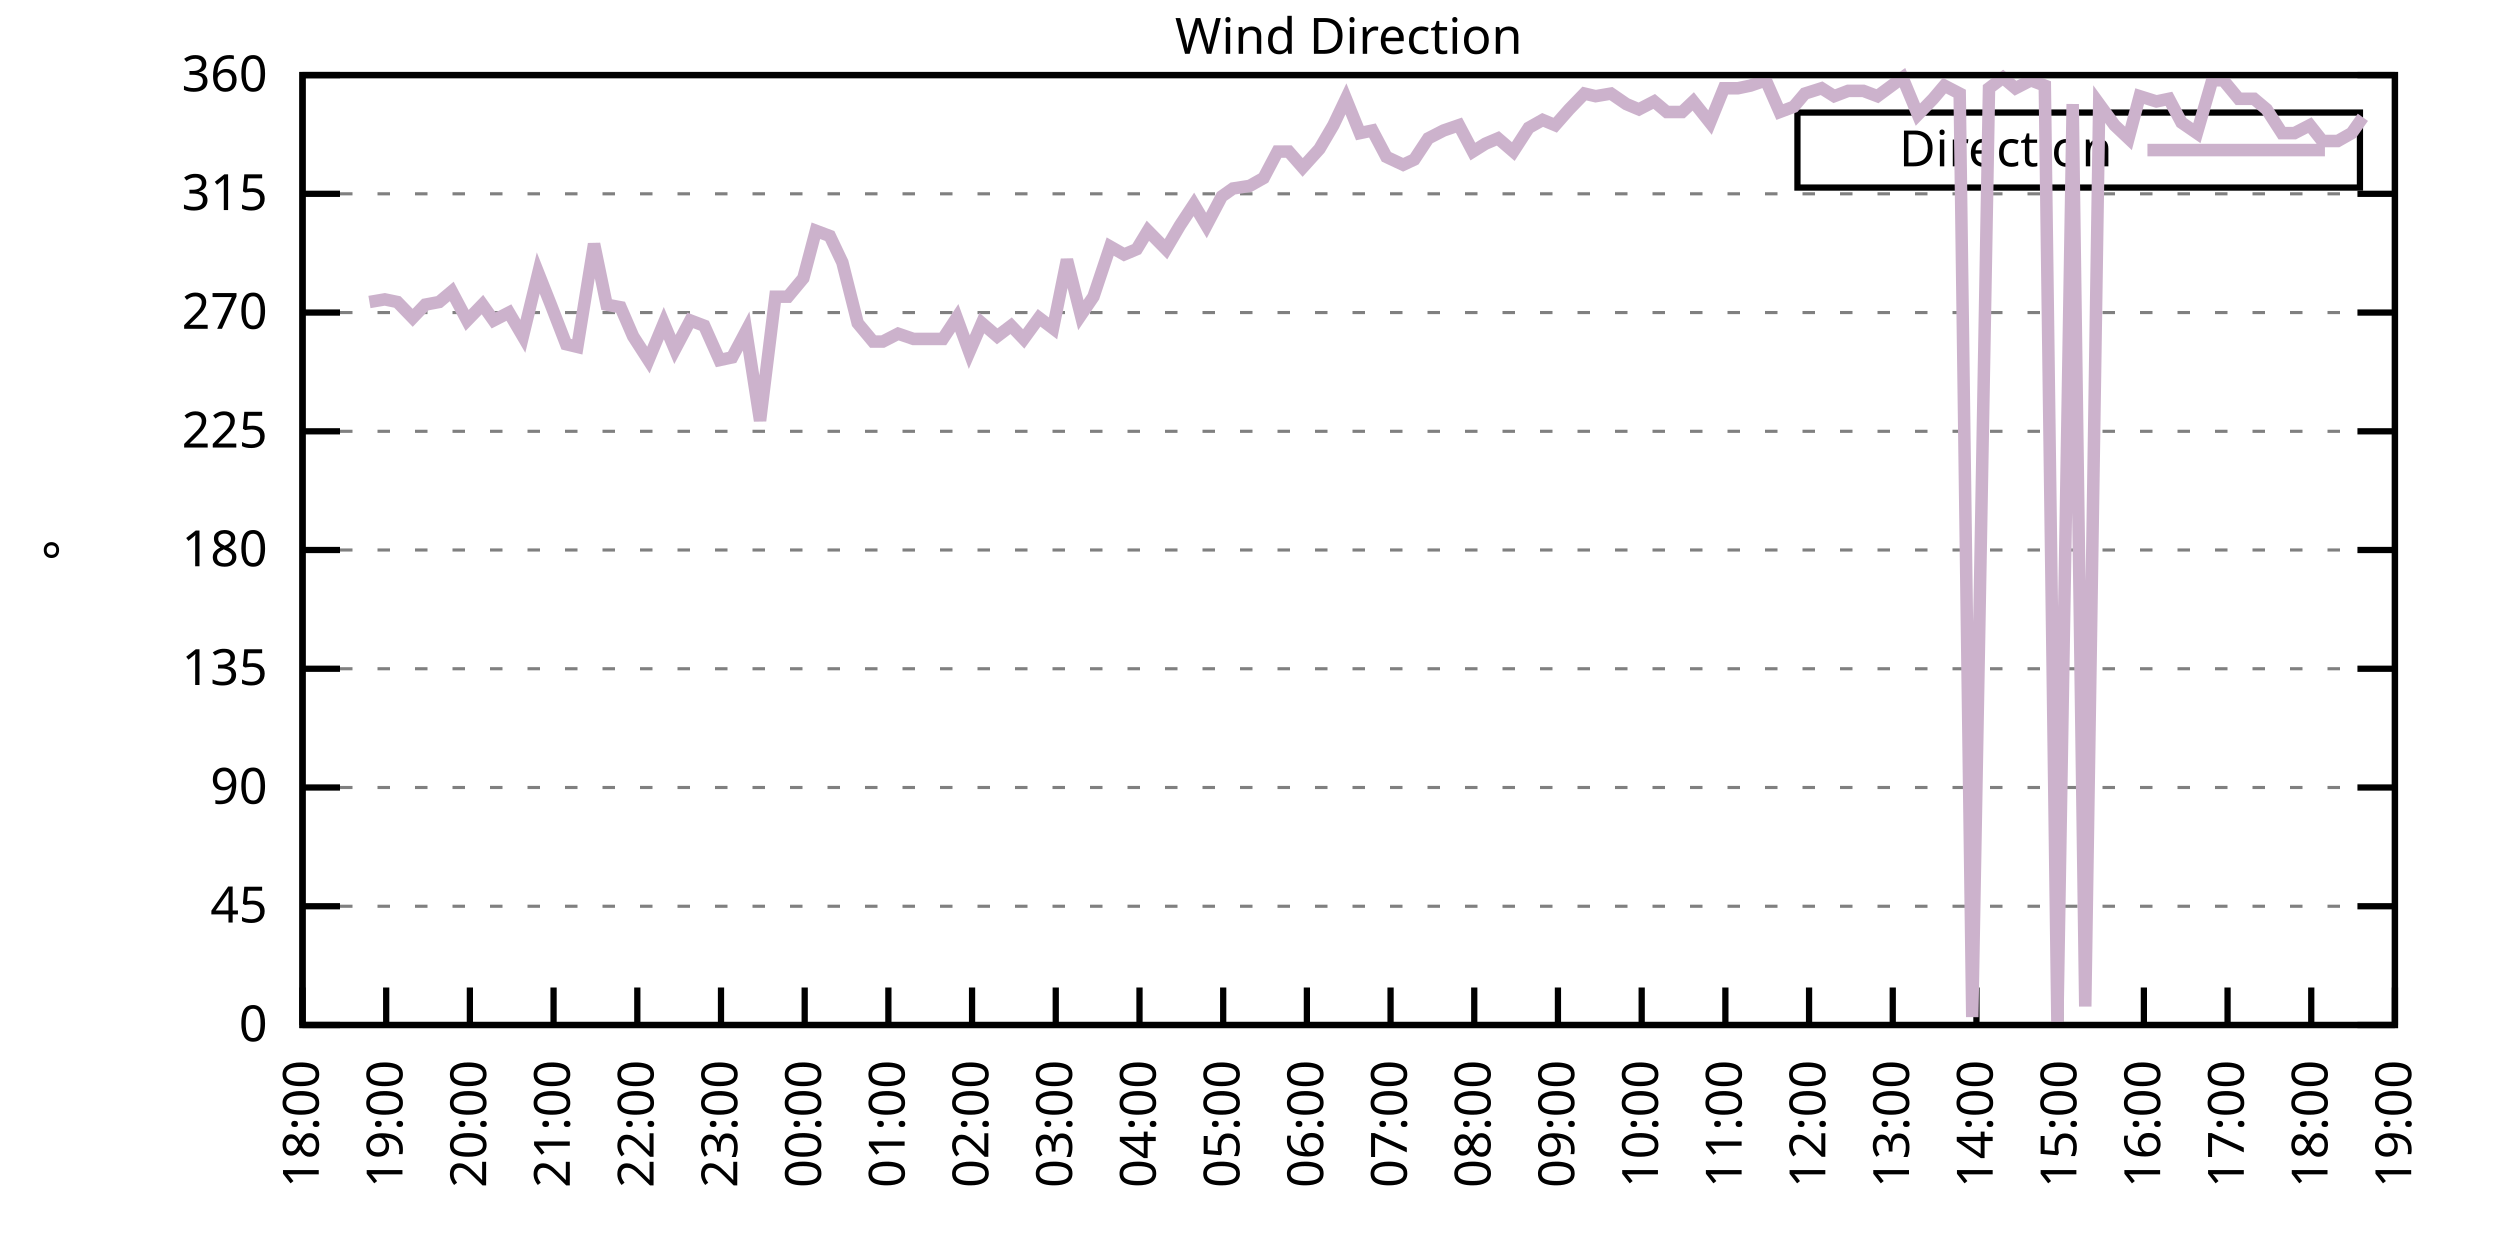
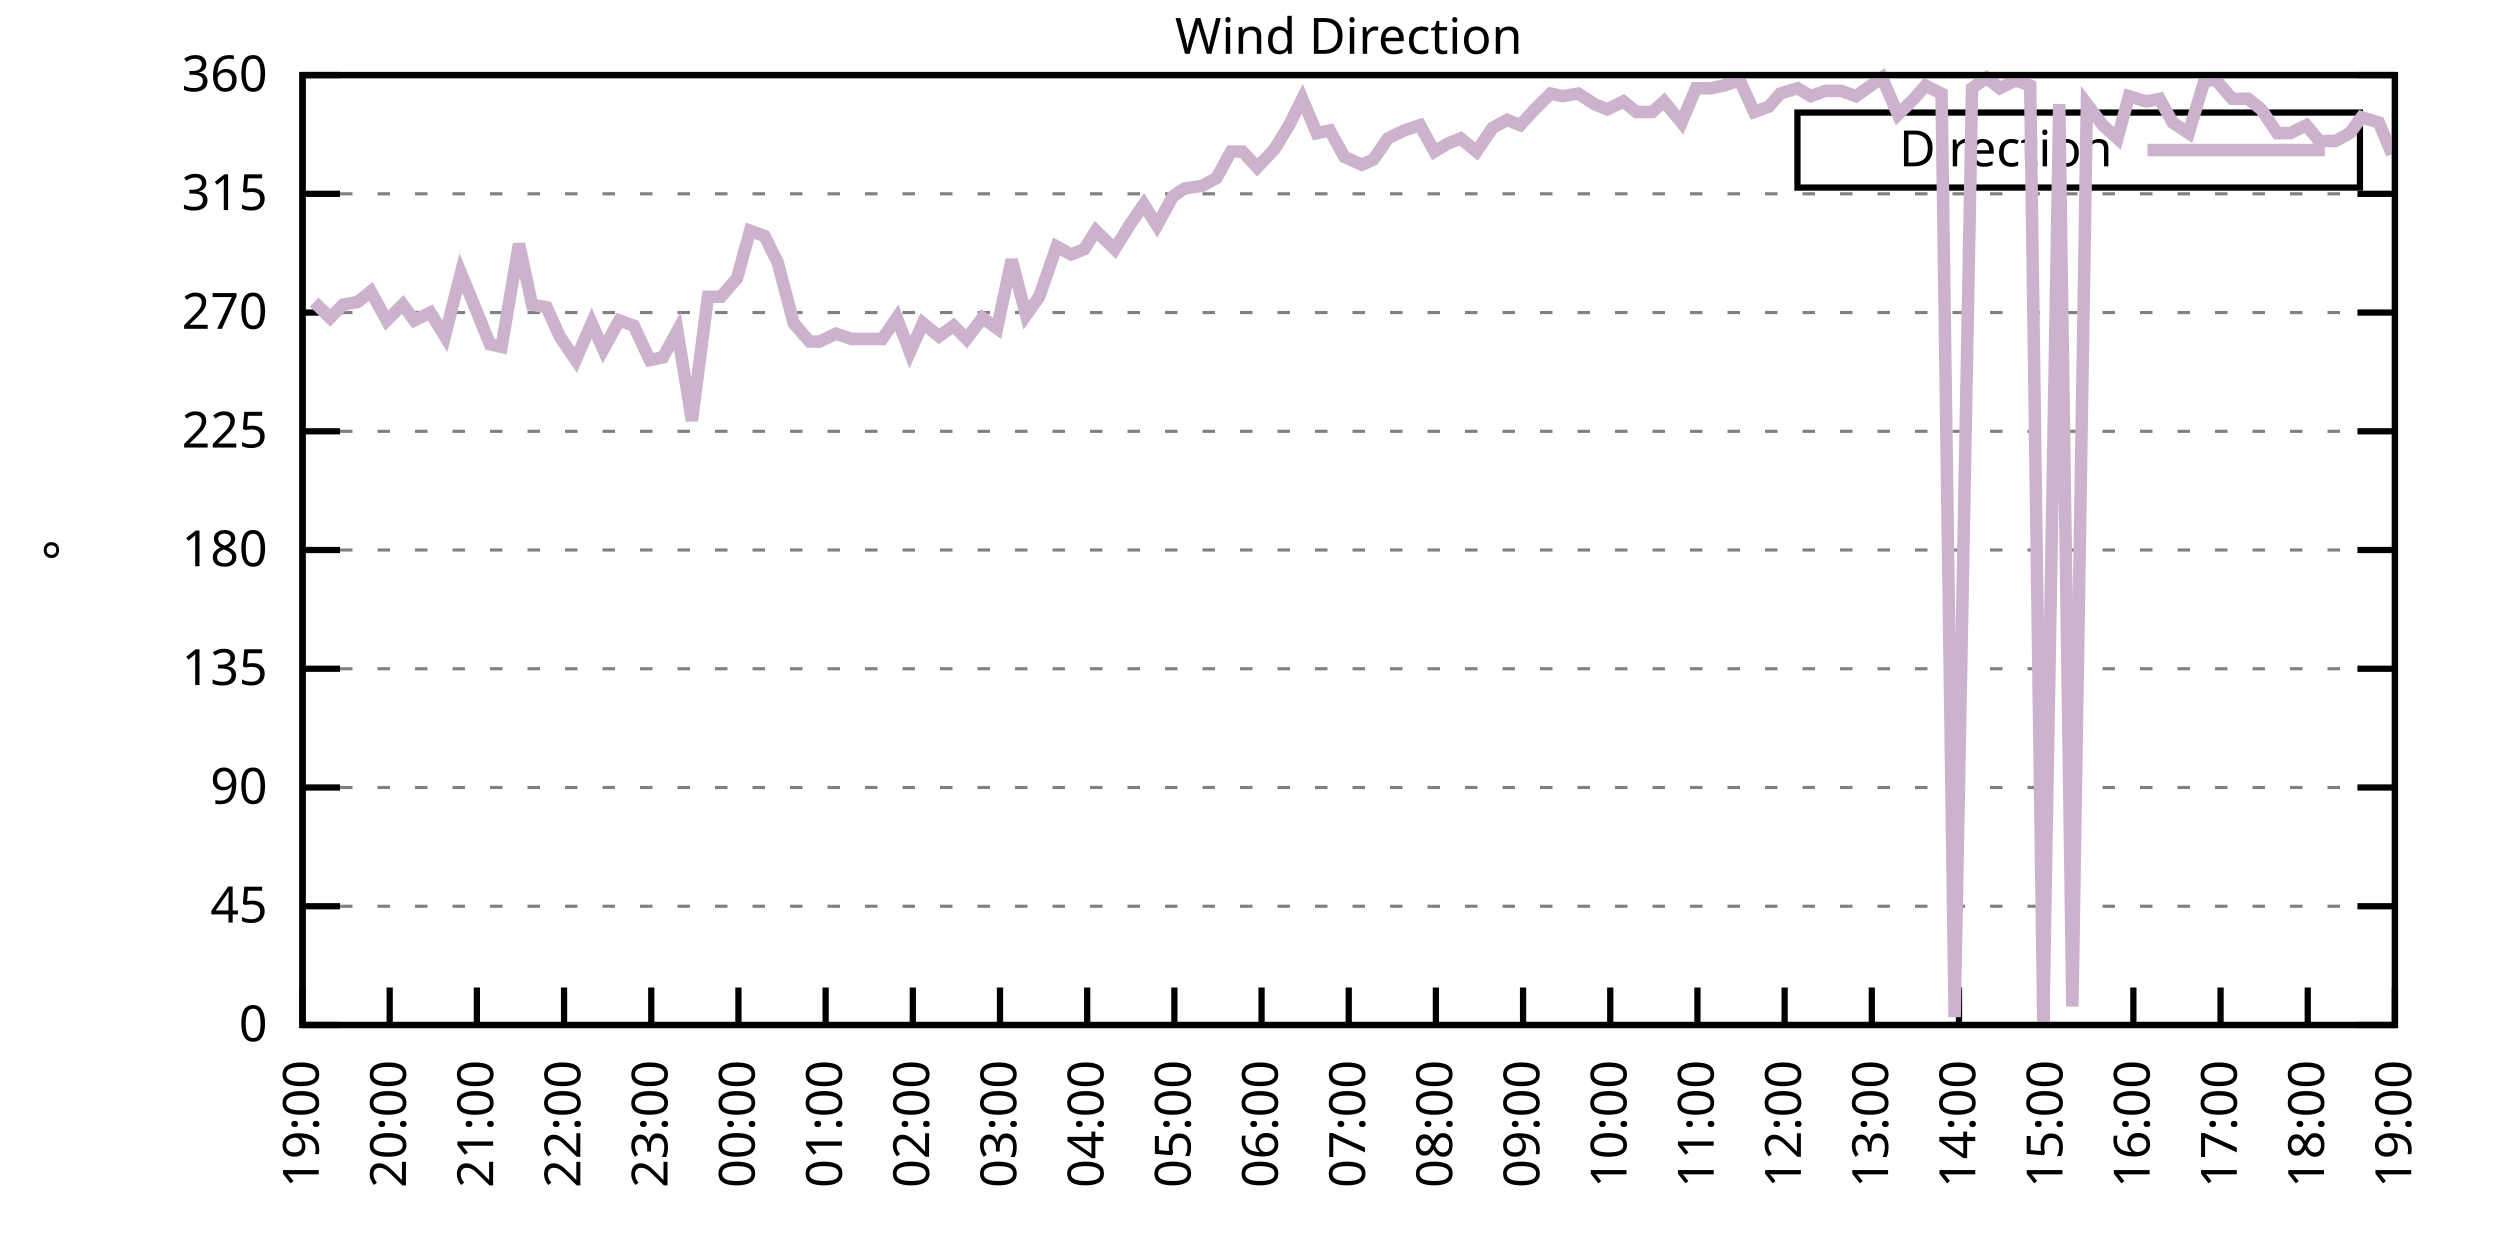
<svg xmlns="http://www.w3.org/2000/svg" xmlns:xlink="http://www.w3.org/1999/xlink" width="400" height="200" viewBox="0 0 400 200">
  <g id="gnuplot_canvas">
    <rect x="0" y="0" width="400" height="200" fill="none" />
    <defs>
      <circle id="gpDot" r="0.5" stroke-width="0.5" stroke="currentColor" />
      <path id="gpPt0" stroke-width="0.333" stroke="currentColor" d="M-1,0 h2 M0,-1 v2" />
      <path id="gpPt1" stroke-width="0.333" stroke="currentColor" d="M-1,-1 L1,1 M1,-1 L-1,1" />
      <path id="gpPt2" stroke-width="0.333" stroke="currentColor" d="M-1,0 L1,0 M0,-1 L0,1 M-1,-1 L1,1 M-1,1 L1,-1" />
      <rect id="gpPt3" stroke-width="0.333" stroke="currentColor" x="-1" y="-1" width="2" height="2" />
      <rect id="gpPt4" stroke-width="0.333" stroke="currentColor" fill="currentColor" x="-1" y="-1" width="2" height="2" />
      <circle id="gpPt5" stroke-width="0.333" stroke="currentColor" cx="0" cy="0" r="1" />
      <use xlink:href="#gpPt5" id="gpPt6" fill="currentColor" stroke="none" />
      <path id="gpPt7" stroke-width="0.333" stroke="currentColor" d="M0,-1.33 L-1.33,0.67 L1.33,0.67 z" />
      <use xlink:href="#gpPt7" id="gpPt8" fill="currentColor" stroke="none" />
      <use xlink:href="#gpPt7" id="gpPt9" stroke="currentColor" transform="rotate(180)" />
      <use xlink:href="#gpPt9" id="gpPt10" fill="currentColor" stroke="none" />
      <use xlink:href="#gpPt3" id="gpPt11" stroke="currentColor" transform="rotate(45)" />
      <use xlink:href="#gpPt11" id="gpPt12" fill="currentColor" stroke="none" />
      <path id="gpPt13" stroke-width="0.333" stroke="currentColor" d="M0,1.330 L1.265,0.411 L0.782,-1.067 L-0.782,-1.076 L-1.265,0.411 z" />
      <use xlink:href="#gpPt13" id="gpPt14" fill="currentColor" stroke="none" />
      <filter id="textbox" filterUnits="objectBoundingBox" x="0" y="0" height="1" width="1">
        <feFlood flood-color="white" flood-opacity="1" result="bgnd" />
        <feComposite in="SourceGraphic" in2="bgnd" operator="atop" />
      </filter>
      <filter id="greybox" filterUnits="objectBoundingBox" x="0" y="0" height="1" width="1">
        <feFlood flood-color="lightgrey" flood-opacity="1" result="grey" />
        <feComposite in="SourceGraphic" in2="grey" operator="atop" />
      </filter>
    </defs>
    <g fill="none" color="white" stroke="currentColor" stroke-width="1.00" stroke-linecap="butt" stroke-linejoin="miter">
</g>
    <g fill="none" color="black" stroke="currentColor" stroke-width="1.00" stroke-linecap="butt" stroke-linejoin="miter">
      <g stroke="none" shape-rendering="crispEdges">
        <polygon fill="rgb(255, 255, 255)" points="48.40,164.00 383.18,164.00 383.18,12.02 48.40,12.02 " />
      </g>
    </g>
    <g fill="none" color="black" stroke="currentColor" stroke-width="1.00" stroke-linecap="butt" stroke-linejoin="miter">
</g>
    <g fill="none" color="black" stroke="black" stroke-width="0.50" stroke-linecap="butt" stroke-linejoin="miter">
</g>
    <g fill="none" color="gray" stroke="currentColor" stroke-width="0.50" stroke-linecap="butt" stroke-linejoin="miter">
      <path stroke="gray" stroke-dasharray="2,4" class="gridline" d="M48.40,164.00 L383.19,164.00  " />
    </g>
    <g fill="none" color="gray" stroke="gray" stroke-width="1.00" stroke-linecap="butt" stroke-linejoin="miter">
</g>
    <g fill="none" color="black" stroke="currentColor" stroke-width="1.00" stroke-linecap="butt" stroke-linejoin="miter">
      <path stroke="black" d="M48.40,164.00 L54.40,164.00 M383.19,164.00 L377.19,164.00  " />
      <g transform="translate(42.80,166.60)" stroke="none" fill="black" font-family="Sans" font-size="8.00" text-anchor="end">
        <text>
          <tspan font-family="Sans"> 0</tspan>
        </text>
      </g>
    </g>
    <g fill="none" color="black" stroke="currentColor" stroke-width="1.00" stroke-linecap="butt" stroke-linejoin="miter">
</g>
    <g fill="none" color="black" stroke="black" stroke-width="0.50" stroke-linecap="butt" stroke-linejoin="miter">
</g>
    <g fill="none" color="gray" stroke="currentColor" stroke-width="0.50" stroke-linecap="butt" stroke-linejoin="miter">
      <path stroke="gray" stroke-dasharray="2,4" class="gridline" d="M48.40,145.00 L383.19,145.00  " />
    </g>
    <g fill="none" color="gray" stroke="gray" stroke-width="1.00" stroke-linecap="butt" stroke-linejoin="miter">
</g>
    <g fill="none" color="black" stroke="currentColor" stroke-width="1.00" stroke-linecap="butt" stroke-linejoin="miter">
      <path stroke="black" d="M48.40,145.00 L54.40,145.00 M383.19,145.00 L377.19,145.00  " />
      <g transform="translate(42.80,147.60)" stroke="none" fill="black" font-family="Sans" font-size="8.00" text-anchor="end">
        <text>
          <tspan font-family="Sans"> 45</tspan>
        </text>
      </g>
    </g>
    <g fill="none" color="black" stroke="currentColor" stroke-width="1.00" stroke-linecap="butt" stroke-linejoin="miter">
</g>
    <g fill="none" color="black" stroke="black" stroke-width="0.50" stroke-linecap="butt" stroke-linejoin="miter">
</g>
    <g fill="none" color="gray" stroke="currentColor" stroke-width="0.50" stroke-linecap="butt" stroke-linejoin="miter">
      <path stroke="gray" stroke-dasharray="2,4" class="gridline" d="M48.40,126.00 L383.19,126.00  " />
    </g>
    <g fill="none" color="gray" stroke="gray" stroke-width="1.00" stroke-linecap="butt" stroke-linejoin="miter">
</g>
    <g fill="none" color="black" stroke="currentColor" stroke-width="1.00" stroke-linecap="butt" stroke-linejoin="miter">
      <path stroke="black" d="M48.40,126.00 L54.40,126.00 M383.19,126.00 L377.19,126.00  " />
      <g transform="translate(42.80,128.60)" stroke="none" fill="black" font-family="Sans" font-size="8.00" text-anchor="end">
        <text>
          <tspan font-family="Sans"> 90</tspan>
        </text>
      </g>
    </g>
    <g fill="none" color="black" stroke="currentColor" stroke-width="1.00" stroke-linecap="butt" stroke-linejoin="miter">
</g>
    <g fill="none" color="black" stroke="black" stroke-width="0.50" stroke-linecap="butt" stroke-linejoin="miter">
</g>
    <g fill="none" color="gray" stroke="currentColor" stroke-width="0.50" stroke-linecap="butt" stroke-linejoin="miter">
      <path stroke="gray" stroke-dasharray="2,4" class="gridline" d="M48.40,107.00 L383.19,107.00  " />
    </g>
    <g fill="none" color="gray" stroke="gray" stroke-width="1.00" stroke-linecap="butt" stroke-linejoin="miter">
</g>
    <g fill="none" color="black" stroke="currentColor" stroke-width="1.00" stroke-linecap="butt" stroke-linejoin="miter">
      <path stroke="black" d="M48.40,107.00 L54.40,107.00 M383.19,107.00 L377.19,107.00  " />
      <g transform="translate(42.80,109.60)" stroke="none" fill="black" font-family="Sans" font-size="8.00" text-anchor="end">
        <text>
          <tspan font-family="Sans"> 135</tspan>
        </text>
      </g>
    </g>
    <g fill="none" color="black" stroke="currentColor" stroke-width="1.00" stroke-linecap="butt" stroke-linejoin="miter">
</g>
    <g fill="none" color="black" stroke="black" stroke-width="0.50" stroke-linecap="butt" stroke-linejoin="miter">
</g>
    <g fill="none" color="gray" stroke="currentColor" stroke-width="0.50" stroke-linecap="butt" stroke-linejoin="miter">
      <path stroke="gray" stroke-dasharray="2,4" class="gridline" d="M48.40,88.00 L383.19,88.00  " />
    </g>
    <g fill="none" color="gray" stroke="gray" stroke-width="1.00" stroke-linecap="butt" stroke-linejoin="miter">
</g>
    <g fill="none" color="black" stroke="currentColor" stroke-width="1.00" stroke-linecap="butt" stroke-linejoin="miter">
      <path stroke="black" d="M48.40,88.00 L54.40,88.00 M383.19,88.00 L377.19,88.00  " />
      <g transform="translate(42.80,90.60)" stroke="none" fill="black" font-family="Sans" font-size="8.00" text-anchor="end">
        <text>
          <tspan font-family="Sans"> 180</tspan>
        </text>
      </g>
    </g>
    <g fill="none" color="black" stroke="currentColor" stroke-width="1.00" stroke-linecap="butt" stroke-linejoin="miter">
</g>
    <g fill="none" color="black" stroke="black" stroke-width="0.50" stroke-linecap="butt" stroke-linejoin="miter">
</g>
    <g fill="none" color="gray" stroke="currentColor" stroke-width="0.50" stroke-linecap="butt" stroke-linejoin="miter">
      <path stroke="gray" stroke-dasharray="2,4" class="gridline" d="M48.40,69.01 L383.19,69.01  " />
    </g>
    <g fill="none" color="gray" stroke="gray" stroke-width="1.00" stroke-linecap="butt" stroke-linejoin="miter">
</g>
    <g fill="none" color="black" stroke="currentColor" stroke-width="1.00" stroke-linecap="butt" stroke-linejoin="miter">
      <path stroke="black" d="M48.40,69.01 L54.40,69.01 M383.19,69.01 L377.19,69.01  " />
      <g transform="translate(42.80,71.61)" stroke="none" fill="black" font-family="Sans" font-size="8.00" text-anchor="end">
        <text>
          <tspan font-family="Sans"> 225</tspan>
        </text>
      </g>
    </g>
    <g fill="none" color="black" stroke="currentColor" stroke-width="1.00" stroke-linecap="butt" stroke-linejoin="miter">
</g>
    <g fill="none" color="black" stroke="black" stroke-width="0.50" stroke-linecap="butt" stroke-linejoin="miter">
</g>
    <g fill="none" color="gray" stroke="currentColor" stroke-width="0.50" stroke-linecap="butt" stroke-linejoin="miter">
      <path stroke="gray" stroke-dasharray="2,4" class="gridline" d="M48.40,50.01 L383.19,50.01  " />
    </g>
    <g fill="none" color="gray" stroke="gray" stroke-width="1.00" stroke-linecap="butt" stroke-linejoin="miter">
</g>
    <g fill="none" color="black" stroke="currentColor" stroke-width="1.00" stroke-linecap="butt" stroke-linejoin="miter">
      <path stroke="black" d="M48.40,50.01 L54.40,50.01 M383.19,50.01 L377.19,50.01  " />
      <g transform="translate(42.80,52.61)" stroke="none" fill="black" font-family="Sans" font-size="8.00" text-anchor="end">
        <text>
          <tspan font-family="Sans"> 270</tspan>
        </text>
      </g>
    </g>
    <g fill="none" color="black" stroke="currentColor" stroke-width="1.00" stroke-linecap="butt" stroke-linejoin="miter">
</g>
    <g fill="none" color="black" stroke="black" stroke-width="0.50" stroke-linecap="butt" stroke-linejoin="miter">
</g>
    <g fill="none" color="gray" stroke="currentColor" stroke-width="0.50" stroke-linecap="butt" stroke-linejoin="miter">
      <path stroke="gray" stroke-dasharray="2,4" class="gridline" d="M48.40,31.01 L383.19,31.01  " />
    </g>
    <g fill="none" color="gray" stroke="gray" stroke-width="1.00" stroke-linecap="butt" stroke-linejoin="miter">
</g>
    <g fill="none" color="black" stroke="currentColor" stroke-width="1.00" stroke-linecap="butt" stroke-linejoin="miter">
      <path stroke="black" d="M48.40,31.01 L54.40,31.01 M383.19,31.01 L377.19,31.01  " />
      <g transform="translate(42.80,33.61)" stroke="none" fill="black" font-family="Sans" font-size="8.00" text-anchor="end">
        <text>
          <tspan font-family="Sans"> 315</tspan>
        </text>
      </g>
    </g>
    <g fill="none" color="black" stroke="currentColor" stroke-width="1.00" stroke-linecap="butt" stroke-linejoin="miter">
</g>
    <g fill="none" color="black" stroke="black" stroke-width="0.50" stroke-linecap="butt" stroke-linejoin="miter">
</g>
    <g fill="none" color="gray" stroke="currentColor" stroke-width="0.50" stroke-linecap="butt" stroke-linejoin="miter">
      <path stroke="gray" stroke-dasharray="2,4" class="gridline" d="M48.40,12.01 L383.19,12.01  " />
    </g>
    <g fill="none" color="gray" stroke="gray" stroke-width="1.00" stroke-linecap="butt" stroke-linejoin="miter">
</g>
    <g fill="none" color="black" stroke="currentColor" stroke-width="1.00" stroke-linecap="butt" stroke-linejoin="miter">
      <path stroke="black" d="M48.40,12.01 L54.40,12.01 M383.19,12.01 L377.19,12.01  " />
      <g transform="translate(42.80,14.61)" stroke="none" fill="black" font-family="Sans" font-size="8.00" text-anchor="end">
        <text>
          <tspan font-family="Sans"> 360</tspan>
        </text>
      </g>
    </g>
    <g fill="none" color="black" stroke="currentColor" stroke-width="1.00" stroke-linecap="butt" stroke-linejoin="miter">
      <path stroke="black" d="M48.40,164.00 L48.40,158.00  " />
      <g transform="translate(51.00,169.60) rotate(270.00)" stroke="none" fill="black" font-family="Sans" font-size="8.00" text-anchor="end">
        <text>
-           <tspan font-family="Sans">18:00</tspan>
-         </text>
-       </g>
-     </g>
-     <g fill="none" color="black" stroke="currentColor" stroke-width="1.00" stroke-linecap="butt" stroke-linejoin="miter">
-       <path stroke="black" d="M61.79,164.00 L61.79,158.00  " />
-       <g transform="translate(64.39,169.60) rotate(270.00)" stroke="none" fill="black" font-family="Sans" font-size="8.00" text-anchor="end">
-         <text>
          <tspan font-family="Sans">19:00</tspan>
        </text>
      </g>
    </g>
    <g fill="none" color="black" stroke="currentColor" stroke-width="1.00" stroke-linecap="butt" stroke-linejoin="miter">
-       <path stroke="black" d="M75.18,164.00 L75.18,158.00  " />
-       <g transform="translate(77.78,169.60) rotate(270.00)" stroke="none" fill="black" font-family="Sans" font-size="8.00" text-anchor="end">
+       <path stroke="black" d="M62.35,164.00 L62.35,158.00  " />
+       <g transform="translate(64.95,169.60) rotate(270.00)" stroke="none" fill="black" font-family="Sans" font-size="8.00" text-anchor="end">
        <text>
          <tspan font-family="Sans">20:00</tspan>
        </text>
      </g>
    </g>
    <g fill="none" color="black" stroke="currentColor" stroke-width="1.00" stroke-linecap="butt" stroke-linejoin="miter">
-       <path stroke="black" d="M88.57,164.00 L88.57,158.00  " />
-       <g transform="translate(91.17,169.60) rotate(270.00)" stroke="none" fill="black" font-family="Sans" font-size="8.00" text-anchor="end">
+       <path stroke="black" d="M76.30,164.00 L76.30,158.00  " />
+       <g transform="translate(78.90,169.60) rotate(270.00)" stroke="none" fill="black" font-family="Sans" font-size="8.00" text-anchor="end">
        <text>
          <tspan font-family="Sans">21:00</tspan>
        </text>
      </g>
    </g>
    <g fill="none" color="black" stroke="currentColor" stroke-width="1.00" stroke-linecap="butt" stroke-linejoin="miter">
-       <path stroke="black" d="M101.97,164.00 L101.97,158.00  " />
-       <g transform="translate(104.57,169.60) rotate(270.00)" stroke="none" fill="black" font-family="Sans" font-size="8.00" text-anchor="end">
+       <path stroke="black" d="M90.25,164.00 L90.25,158.00  " />
+       <g transform="translate(92.85,169.60) rotate(270.00)" stroke="none" fill="black" font-family="Sans" font-size="8.00" text-anchor="end">
        <text>
          <tspan font-family="Sans">22:00</tspan>
        </text>
      </g>
    </g>
    <g fill="none" color="black" stroke="currentColor" stroke-width="1.00" stroke-linecap="butt" stroke-linejoin="miter">
-       <path stroke="black" d="M115.36,164.00 L115.36,158.00  " />
-       <g transform="translate(117.96,169.60) rotate(270.00)" stroke="none" fill="black" font-family="Sans" font-size="8.00" text-anchor="end">
+       <path stroke="black" d="M104.20,164.00 L104.20,158.00  " />
+       <g transform="translate(106.80,169.60) rotate(270.00)" stroke="none" fill="black" font-family="Sans" font-size="8.00" text-anchor="end">
        <text>
          <tspan font-family="Sans">23:00</tspan>
        </text>
      </g>
    </g>
    <g fill="none" color="black" stroke="currentColor" stroke-width="1.00" stroke-linecap="butt" stroke-linejoin="miter">
-       <path stroke="black" d="M128.75,164.00 L128.75,158.00  " />
-       <g transform="translate(131.35,169.60) rotate(270.00)" stroke="none" fill="black" font-family="Sans" font-size="8.00" text-anchor="end">
+       <path stroke="black" d="M118.15,164.00 L118.15,158.00  " />
+       <g transform="translate(120.75,169.60) rotate(270.00)" stroke="none" fill="black" font-family="Sans" font-size="8.00" text-anchor="end">
        <text>
          <tspan font-family="Sans">00:00</tspan>
        </text>
      </g>
    </g>
    <g fill="none" color="black" stroke="currentColor" stroke-width="1.00" stroke-linecap="butt" stroke-linejoin="miter">
-       <path stroke="black" d="M142.14,164.00 L142.14,158.00  " />
-       <g transform="translate(144.74,169.60) rotate(270.00)" stroke="none" fill="black" font-family="Sans" font-size="8.00" text-anchor="end">
+       <path stroke="black" d="M132.10,164.00 L132.10,158.00  " />
+       <g transform="translate(134.70,169.60) rotate(270.00)" stroke="none" fill="black" font-family="Sans" font-size="8.00" text-anchor="end">
        <text>
          <tspan font-family="Sans">01:00</tspan>
        </text>
      </g>
    </g>
    <g fill="none" color="black" stroke="currentColor" stroke-width="1.00" stroke-linecap="butt" stroke-linejoin="miter">
-       <path stroke="black" d="M155.53,164.00 L155.53,158.00  " />
-       <g transform="translate(158.13,169.60) rotate(270.00)" stroke="none" fill="black" font-family="Sans" font-size="8.00" text-anchor="end">
+       <path stroke="black" d="M146.05,164.00 L146.05,158.00  " />
+       <g transform="translate(148.65,169.60) rotate(270.00)" stroke="none" fill="black" font-family="Sans" font-size="8.00" text-anchor="end">
        <text>
          <tspan font-family="Sans">02:00</tspan>
        </text>
      </g>
    </g>
    <g fill="none" color="black" stroke="currentColor" stroke-width="1.00" stroke-linecap="butt" stroke-linejoin="miter">
-       <path stroke="black" d="M168.92,164.00 L168.92,158.00  " />
-       <g transform="translate(171.52,169.60) rotate(270.00)" stroke="none" fill="black" font-family="Sans" font-size="8.00" text-anchor="end">
+       <path stroke="black" d="M160.00,164.00 L160.00,158.00  " />
+       <g transform="translate(162.60,169.60) rotate(270.00)" stroke="none" fill="black" font-family="Sans" font-size="8.00" text-anchor="end">
        <text>
          <tspan font-family="Sans">03:00</tspan>
        </text>
      </g>
    </g>
    <g fill="none" color="black" stroke="currentColor" stroke-width="1.00" stroke-linecap="butt" stroke-linejoin="miter">
-       <path stroke="black" d="M182.32,164.00 L182.32,158.00  " />
-       <g transform="translate(184.92,169.60) rotate(270.00)" stroke="none" fill="black" font-family="Sans" font-size="8.00" text-anchor="end">
+       <path stroke="black" d="M173.95,164.00 L173.95,158.00  " />
+       <g transform="translate(176.55,169.60) rotate(270.00)" stroke="none" fill="black" font-family="Sans" font-size="8.00" text-anchor="end">
        <text>
          <tspan font-family="Sans">04:00</tspan>
        </text>
      </g>
    </g>
    <g fill="none" color="black" stroke="currentColor" stroke-width="1.00" stroke-linecap="butt" stroke-linejoin="miter">
-       <path stroke="black" d="M195.71,164.00 L195.71,158.00  " />
-       <g transform="translate(198.31,169.60) rotate(270.00)" stroke="none" fill="black" font-family="Sans" font-size="8.00" text-anchor="end">
+       <path stroke="black" d="M187.90,164.00 L187.90,158.00  " />
+       <g transform="translate(190.50,169.60) rotate(270.00)" stroke="none" fill="black" font-family="Sans" font-size="8.00" text-anchor="end">
        <text>
          <tspan font-family="Sans">05:00</tspan>
        </text>
      </g>
    </g>
    <g fill="none" color="black" stroke="currentColor" stroke-width="1.00" stroke-linecap="butt" stroke-linejoin="miter">
-       <path stroke="black" d="M209.10,164.00 L209.10,158.00  " />
-       <g transform="translate(211.70,169.60) rotate(270.00)" stroke="none" fill="black" font-family="Sans" font-size="8.00" text-anchor="end">
+       <path stroke="black" d="M201.85,164.00 L201.85,158.00  " />
+       <g transform="translate(204.45,169.60) rotate(270.00)" stroke="none" fill="black" font-family="Sans" font-size="8.00" text-anchor="end">
        <text>
          <tspan font-family="Sans">06:00</tspan>
        </text>
      </g>
    </g>
    <g fill="none" color="black" stroke="currentColor" stroke-width="1.00" stroke-linecap="butt" stroke-linejoin="miter">
-       <path stroke="black" d="M222.49,164.00 L222.49,158.00  " />
-       <g transform="translate(225.09,169.60) rotate(270.00)" stroke="none" fill="black" font-family="Sans" font-size="8.00" text-anchor="end">
+       <path stroke="black" d="M215.80,164.00 L215.80,158.00  " />
+       <g transform="translate(218.40,169.60) rotate(270.00)" stroke="none" fill="black" font-family="Sans" font-size="8.00" text-anchor="end">
        <text>
          <tspan font-family="Sans">07:00</tspan>
        </text>
      </g>
    </g>
    <g fill="none" color="black" stroke="currentColor" stroke-width="1.00" stroke-linecap="butt" stroke-linejoin="miter">
-       <path stroke="black" d="M235.88,164.00 L235.88,158.00  " />
-       <g transform="translate(238.48,169.60) rotate(270.00)" stroke="none" fill="black" font-family="Sans" font-size="8.00" text-anchor="end">
+       <path stroke="black" d="M229.74,164.00 L229.74,158.00  " />
+       <g transform="translate(232.34,169.60) rotate(270.00)" stroke="none" fill="black" font-family="Sans" font-size="8.00" text-anchor="end">
        <text>
          <tspan font-family="Sans">08:00</tspan>
        </text>
      </g>
    </g>
    <g fill="none" color="black" stroke="currentColor" stroke-width="1.00" stroke-linecap="butt" stroke-linejoin="miter">
-       <path stroke="black" d="M249.27,164.00 L249.27,158.00  " />
-       <g transform="translate(251.87,169.60) rotate(270.00)" stroke="none" fill="black" font-family="Sans" font-size="8.00" text-anchor="end">
+       <path stroke="black" d="M243.69,164.00 L243.69,158.00  " />
+       <g transform="translate(246.29,169.60) rotate(270.00)" stroke="none" fill="black" font-family="Sans" font-size="8.00" text-anchor="end">
        <text>
          <tspan font-family="Sans">09:00</tspan>
        </text>
      </g>
    </g>
    <g fill="none" color="black" stroke="currentColor" stroke-width="1.00" stroke-linecap="butt" stroke-linejoin="miter">
-       <path stroke="black" d="M262.67,164.00 L262.67,158.00  " />
-       <g transform="translate(265.27,169.60) rotate(270.00)" stroke="none" fill="black" font-family="Sans" font-size="8.00" text-anchor="end">
+       <path stroke="black" d="M257.64,164.00 L257.64,158.00  " />
+       <g transform="translate(260.24,169.60) rotate(270.00)" stroke="none" fill="black" font-family="Sans" font-size="8.00" text-anchor="end">
        <text>
          <tspan font-family="Sans">10:00</tspan>
        </text>
      </g>
    </g>
    <g fill="none" color="black" stroke="currentColor" stroke-width="1.00" stroke-linecap="butt" stroke-linejoin="miter">
-       <path stroke="black" d="M276.06,164.00 L276.06,158.00  " />
-       <g transform="translate(278.66,169.60) rotate(270.00)" stroke="none" fill="black" font-family="Sans" font-size="8.00" text-anchor="end">
+       <path stroke="black" d="M271.59,164.00 L271.59,158.00  " />
+       <g transform="translate(274.19,169.60) rotate(270.00)" stroke="none" fill="black" font-family="Sans" font-size="8.00" text-anchor="end">
        <text>
          <tspan font-family="Sans">11:00</tspan>
        </text>
      </g>
    </g>
    <g fill="none" color="black" stroke="currentColor" stroke-width="1.00" stroke-linecap="butt" stroke-linejoin="miter">
-       <path stroke="black" d="M289.45,164.00 L289.45,158.00  " />
-       <g transform="translate(292.05,169.60) rotate(270.00)" stroke="none" fill="black" font-family="Sans" font-size="8.00" text-anchor="end">
+       <path stroke="black" d="M285.54,164.00 L285.54,158.00  " />
+       <g transform="translate(288.14,169.60) rotate(270.00)" stroke="none" fill="black" font-family="Sans" font-size="8.00" text-anchor="end">
        <text>
          <tspan font-family="Sans">12:00</tspan>
        </text>
      </g>
    </g>
    <g fill="none" color="black" stroke="currentColor" stroke-width="1.00" stroke-linecap="butt" stroke-linejoin="miter">
-       <path stroke="black" d="M302.84,164.00 L302.84,158.00  " />
-       <g transform="translate(305.44,169.60) rotate(270.00)" stroke="none" fill="black" font-family="Sans" font-size="8.00" text-anchor="end">
+       <path stroke="black" d="M299.49,164.00 L299.49,158.00  " />
+       <g transform="translate(302.09,169.60) rotate(270.00)" stroke="none" fill="black" font-family="Sans" font-size="8.00" text-anchor="end">
        <text>
          <tspan font-family="Sans">13:00</tspan>
        </text>
      </g>
    </g>
    <g fill="none" color="black" stroke="currentColor" stroke-width="1.00" stroke-linecap="butt" stroke-linejoin="miter">
-       <path stroke="black" d="M316.23,164.00 L316.23,158.00  " />
-       <g transform="translate(318.83,169.60) rotate(270.00)" stroke="none" fill="black" font-family="Sans" font-size="8.00" text-anchor="end">
+       <path stroke="black" d="M313.44,164.00 L313.44,158.00  " />
+       <g transform="translate(316.04,169.60) rotate(270.00)" stroke="none" fill="black" font-family="Sans" font-size="8.00" text-anchor="end">
        <text>
          <tspan font-family="Sans">14:00</tspan>
        </text>
      </g>
    </g>
    <g fill="none" color="black" stroke="currentColor" stroke-width="1.00" stroke-linecap="butt" stroke-linejoin="miter">
-       <path stroke="black" d="M329.62,164.00 L329.62,158.00  " />
-       <g transform="translate(332.22,169.60) rotate(270.00)" stroke="none" fill="black" font-family="Sans" font-size="8.00" text-anchor="end">
+       <path stroke="black" d="M327.39,164.00 L327.39,158.00  " />
+       <g transform="translate(329.99,169.60) rotate(270.00)" stroke="none" fill="black" font-family="Sans" font-size="8.00" text-anchor="end">
        <text>
          <tspan font-family="Sans">15:00</tspan>
        </text>
      </g>
    </g>
    <g fill="none" color="black" stroke="currentColor" stroke-width="1.00" stroke-linecap="butt" stroke-linejoin="miter">
-       <path stroke="black" d="M343.02,164.00 L343.02,158.00  " />
-       <g transform="translate(345.62,169.60) rotate(270.00)" stroke="none" fill="black" font-family="Sans" font-size="8.00" text-anchor="end">
+       <path stroke="black" d="M341.34,164.00 L341.34,158.00  " />
+       <g transform="translate(343.94,169.60) rotate(270.00)" stroke="none" fill="black" font-family="Sans" font-size="8.00" text-anchor="end">
        <text>
          <tspan font-family="Sans">16:00</tspan>
        </text>
      </g>
    </g>
    <g fill="none" color="black" stroke="currentColor" stroke-width="1.00" stroke-linecap="butt" stroke-linejoin="miter">
-       <path stroke="black" d="M356.41,164.00 L356.41,158.00  " />
-       <g transform="translate(359.01,169.60) rotate(270.00)" stroke="none" fill="black" font-family="Sans" font-size="8.00" text-anchor="end">
+       <path stroke="black" d="M355.29,164.00 L355.29,158.00  " />
+       <g transform="translate(357.89,169.60) rotate(270.00)" stroke="none" fill="black" font-family="Sans" font-size="8.00" text-anchor="end">
        <text>
          <tspan font-family="Sans">17:00</tspan>
        </text>
      </g>
    </g>
    <g fill="none" color="black" stroke="currentColor" stroke-width="1.00" stroke-linecap="butt" stroke-linejoin="miter">
-       <path stroke="black" d="M369.80,164.00 L369.80,158.00  " />
-       <g transform="translate(372.40,169.60) rotate(270.00)" stroke="none" fill="black" font-family="Sans" font-size="8.00" text-anchor="end">
+       <path stroke="black" d="M369.24,164.00 L369.24,158.00  " />
+       <g transform="translate(371.84,169.60) rotate(270.00)" stroke="none" fill="black" font-family="Sans" font-size="8.00" text-anchor="end">
        <text>
          <tspan font-family="Sans">18:00</tspan>
        </text>
      </g>
    </g>
    <g fill="none" color="black" stroke="currentColor" stroke-width="1.00" stroke-linecap="butt" stroke-linejoin="miter">
      <path stroke="black" d="M383.19,164.00 L383.19,158.00  " />
      <g transform="translate(385.79,169.60) rotate(270.00)" stroke="none" fill="black" font-family="Sans" font-size="8.00" text-anchor="end">
        <text>
          <tspan font-family="Sans">19:00</tspan>
        </text>
      </g>
    </g>
    <g fill="none" color="black" stroke="currentColor" stroke-width="1.00" stroke-linecap="butt" stroke-linejoin="miter">
</g>
    <g fill="none" color="black" stroke="currentColor" stroke-width="1.00" stroke-linecap="butt" stroke-linejoin="miter">
      <path stroke="black" d="M48.40,12.01 L48.40,164.00 L383.19,164.00 L383.19,12.01 L48.40,12.01 Z  " />
    </g>
    <g fill="none" color="black" stroke="currentColor" stroke-width="1.00" stroke-linecap="butt" stroke-linejoin="miter">
</g>
    <g fill="none" color="black" stroke="currentColor" stroke-width="1.00" stroke-linecap="butt" stroke-linejoin="miter">
      <path stroke="black" d="M287.59,30.01 L287.59,18.01 L377.59,18.01 L377.59,30.01 L287.59,30.01 Z  " />
    </g>
    <g id="Wind_direction_plot_1">
      <g fill="none" color="white" stroke="black" stroke-width="2.00" stroke-linecap="butt" stroke-linejoin="miter">
</g>
      <g fill="none" color="black" stroke="currentColor" stroke-width="2.00" stroke-linecap="butt" stroke-linejoin="miter">
        <g transform="translate(337.99,26.61)" stroke="none" fill="black" font-family="Sans" font-size="8.00" text-anchor="end">
          <text>
            <tspan font-family="Sans">Direction</tspan>
          </text>
        </g>
      </g>
      <g fill="none" color="black" stroke="currentColor" stroke-width="2.00" stroke-linecap="butt" stroke-linejoin="miter">
-         <path stroke="rgb(204, 178, 204)" d="M343.59,24.01 L371.99,24.01 M59.11,48.32 L61.57,47.90 L63.58,48.32 L66.03,50.85 L68.04,48.74 L70.27,48.32   L72.28,46.63 L74.74,51.27 L77.19,48.74 L78.98,51.27 L81.43,50.01 L83.66,53.81 L86.12,43.67 L88.13,48.74   L90.58,55.07 L92.37,55.50 L95.05,39.03 L97.06,48.74 L99.29,49.16 L101.30,53.81 L103.75,57.61 L106.21,51.70   L107.99,55.92 L110.45,51.27 L112.68,52.12 L115.13,57.61 L117.14,57.18 L119.38,52.96 L121.61,67.32 L124.06,47.47   L126.07,47.47 L128.53,44.52 L130.54,36.92 L132.77,37.76 L134.78,41.99 L137.23,51.70 L139.69,54.65 L141.25,54.65   L143.70,53.39 L146.16,54.23 L150.85,54.23 L153.08,50.85 L155.09,56.34 L157.10,51.70 L159.55,53.81 L161.78,52.12   L163.79,54.23 L166.25,50.85 L168.48,52.54 L170.71,41.56 L172.94,50.43 L174.95,47.47 L177.63,39.45 L179.86,40.72   L181.87,39.87 L183.66,36.92 L186.56,39.87 L188.79,36.08 L191.02,32.70 L193.03,36.08 L195.48,31.43 L197.27,30.16   L199.95,29.74 L202.18,28.48 L204.41,24.25 L206.20,24.25 L208.43,26.79 L211.11,23.83 L213.34,20.03 L215.35,15.81   L217.58,21.30 L219.59,20.88 L221.82,25.10 L224.50,26.36 L226.29,25.52 L228.52,22.14 L230.97,20.88 L233.43,20.03   L235.66,24.25 L237.67,22.99 L239.68,22.14 L242.13,24.25 L244.59,20.45 L246.82,19.19 L248.83,20.03 L251.06,17.50   L253.51,14.97 L255.30,15.39 L257.76,14.97 L260.21,16.65 L262.22,17.50 L264.67,16.23 L266.68,17.92 L269.14,17.92   L270.92,16.23 L273.60,19.61 L275.83,14.12 L278.07,14.12 L280.07,13.70 L282.53,12.85 L284.76,17.92 L286.99,17.08   L288.78,14.97 L291.46,14.12 L293.47,15.39 L295.70,14.54 L298.15,14.54 L300.39,15.39 L304.40,12.43 L306.86,18.34   L309.31,15.81 L311.10,13.70 L313.55,14.97 L315.56,162.73 L318.24,14.12 L320.47,12.43 L322.48,14.12 L324.94,12.85   L327.17,13.70 L329.18,163.58 L331.63,16.65 L333.64,161.04 L335.87,16.65 L338.33,20.03 L340.56,22.14 L342.35,15.39   L345.02,16.23 L347.03,15.81 L349.04,19.61 L351.50,21.30 L353.95,12.85 L355.74,12.85 L358.19,15.81 L360.65,15.81   L362.66,17.50 L365.11,21.30 L367.12,21.30 L369.58,20.03 L371.58,22.56 L374.04,22.56 L376.27,21.30 L378.06,18.77    " />
+         <path stroke="rgb(204, 178, 204)" d="M343.59,24.01 L371.99,24.01 M50.26,48.32 L52.82,50.85 L54.91,48.74 L57.23,48.32 L59.33,46.63 L61.88,51.27   L64.44,48.74 L66.30,51.27 L68.86,50.01 L71.18,53.81 L73.74,43.67 L75.83,48.74 L78.39,55.07 L80.25,55.50   L83.04,39.03 L85.13,48.74 L87.46,49.16 L89.55,53.81 L92.11,57.61 L94.67,51.70 L96.53,55.92 L99.08,51.27   L101.41,52.12 L103.97,57.61 L106.06,57.18 L108.38,52.96 L110.71,67.32 L113.27,47.47 L115.36,47.47 L117.92,44.52   L120.01,36.92 L122.33,37.76 L124.43,41.99 L126.98,51.70 L129.54,54.65 L131.17,54.65 L133.72,53.39 L136.28,54.23   L141.16,54.23 L143.49,50.85 L145.58,56.34 L147.67,51.70 L150.23,53.81 L152.56,52.12 L154.65,54.23 L157.21,50.85   L159.53,52.54 L161.86,41.56 L164.18,50.43 L166.27,47.47 L169.06,39.45 L171.39,40.72 L173.48,39.87 L175.34,36.92   L178.36,39.87 L180.69,36.08 L183.01,32.70 L185.11,36.08 L187.66,31.43 L189.52,30.16 L192.31,29.74 L194.64,28.48   L196.96,24.25 L198.82,24.25 L201.15,26.79 L203.94,23.83 L206.26,20.03 L208.36,15.81 L210.68,21.30 L212.77,20.88   L215.10,25.10 L217.89,26.36 L219.75,25.52 L222.07,22.14 L224.63,20.88 L227.19,20.03 L229.51,24.25 L231.60,22.99   L233.70,22.14 L236.25,24.25 L238.81,20.45 L241.14,19.19 L243.23,20.03 L245.55,17.50 L248.11,14.97 L249.97,15.39   L252.53,14.97 L255.09,16.65 L257.18,17.50 L259.74,16.23 L261.83,17.92 L264.39,17.92 L266.25,16.23 L269.04,19.61   L271.36,14.12 L273.69,14.12 L275.78,13.70 L278.34,12.85 L280.66,17.92 L282.99,17.08 L284.85,14.97 L287.64,14.12   L289.73,15.39 L292.05,14.54 L294.61,14.54 L296.94,15.39 L301.12,12.43 L303.68,18.34 L306.23,15.81 L308.09,13.70   L310.65,14.97 L312.74,162.73 L315.53,14.12 L317.86,12.43 L319.95,14.12 L322.51,12.85 L324.83,13.70 L326.93,163.58   L329.48,16.65 L331.58,161.04 L333.90,16.65 L336.46,20.03 L338.78,22.14 L340.64,15.39 L343.43,16.23 L345.53,15.81   L347.62,19.61 L350.18,21.30 L352.73,12.85 L354.59,12.85 L357.15,15.81 L359.71,15.81 L361.80,17.50 L364.36,21.30   L366.45,21.30 L369.01,20.03 L371.10,22.56 L373.66,22.56 L375.98,21.30 L377.84,18.77 L380.63,19.61 L382.73,24.68    " />
      </g>
    </g>
    <g fill="none" color="black" stroke="currentColor" stroke-width="2.00" stroke-linecap="butt" stroke-linejoin="miter">
</g>
    <g fill="none" color="black" stroke="black" stroke-width="1.00" stroke-linecap="butt" stroke-linejoin="miter">
</g>
    <g fill="none" color="black" stroke="currentColor" stroke-width="1.00" stroke-linecap="butt" stroke-linejoin="miter">
      <path stroke="black" d="M48.40,12.01 L48.40,164.00 L383.19,164.00 L383.19,12.01 L48.40,12.01 Z  " />
      <g transform="translate(12.80,88.01) rotate(270.00)" stroke="none" fill="black" font-family="Sans" font-size="8.00" text-anchor="middle">
        <text>
          <tspan font-family="Sans">°</tspan>
        </text>
      </g>
    </g>
    <g fill="none" color="black" stroke="currentColor" stroke-width="1.00" stroke-linecap="butt" stroke-linejoin="miter">
</g>
    <g fill="none" color="black" stroke="currentColor" stroke-width="1.00" stroke-linecap="butt" stroke-linejoin="miter">
      <g transform="translate(215.79,8.61)" stroke="none" fill="black" font-family="Sans" font-size="8.00" text-anchor="middle">
        <text>
          <tspan font-family="Sans">Wind Direction</tspan>
        </text>
      </g>
    </g>
    <g fill="none" color="black" stroke="currentColor" stroke-width="1.00" stroke-linecap="butt" stroke-linejoin="miter">
</g>
  </g>
</svg>
